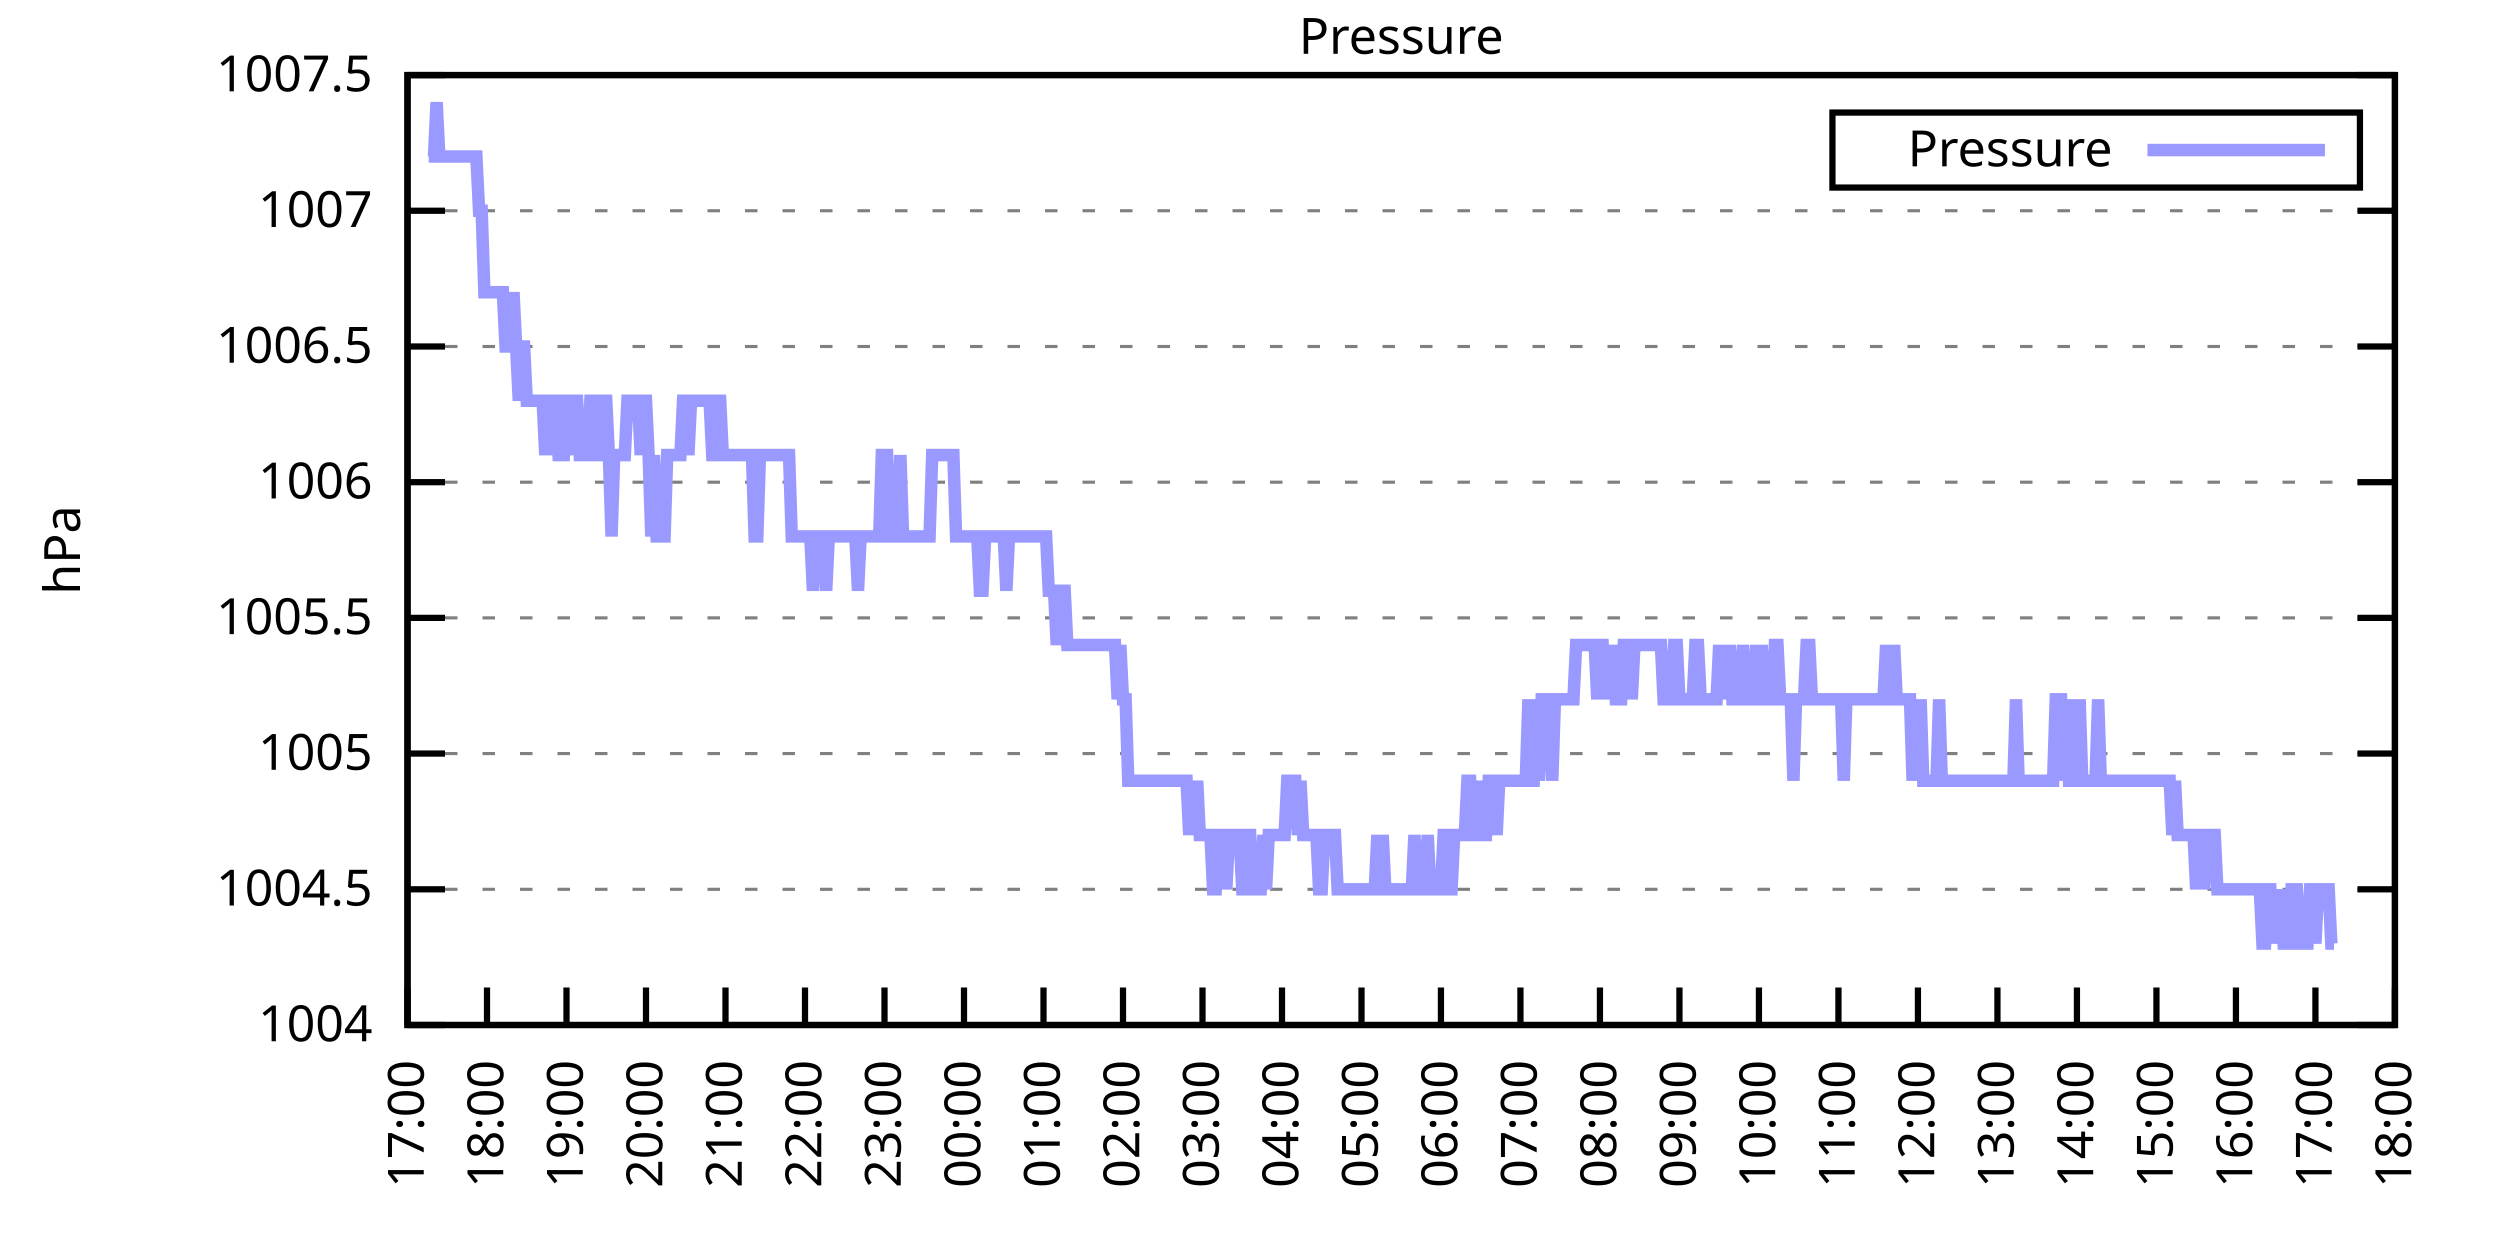
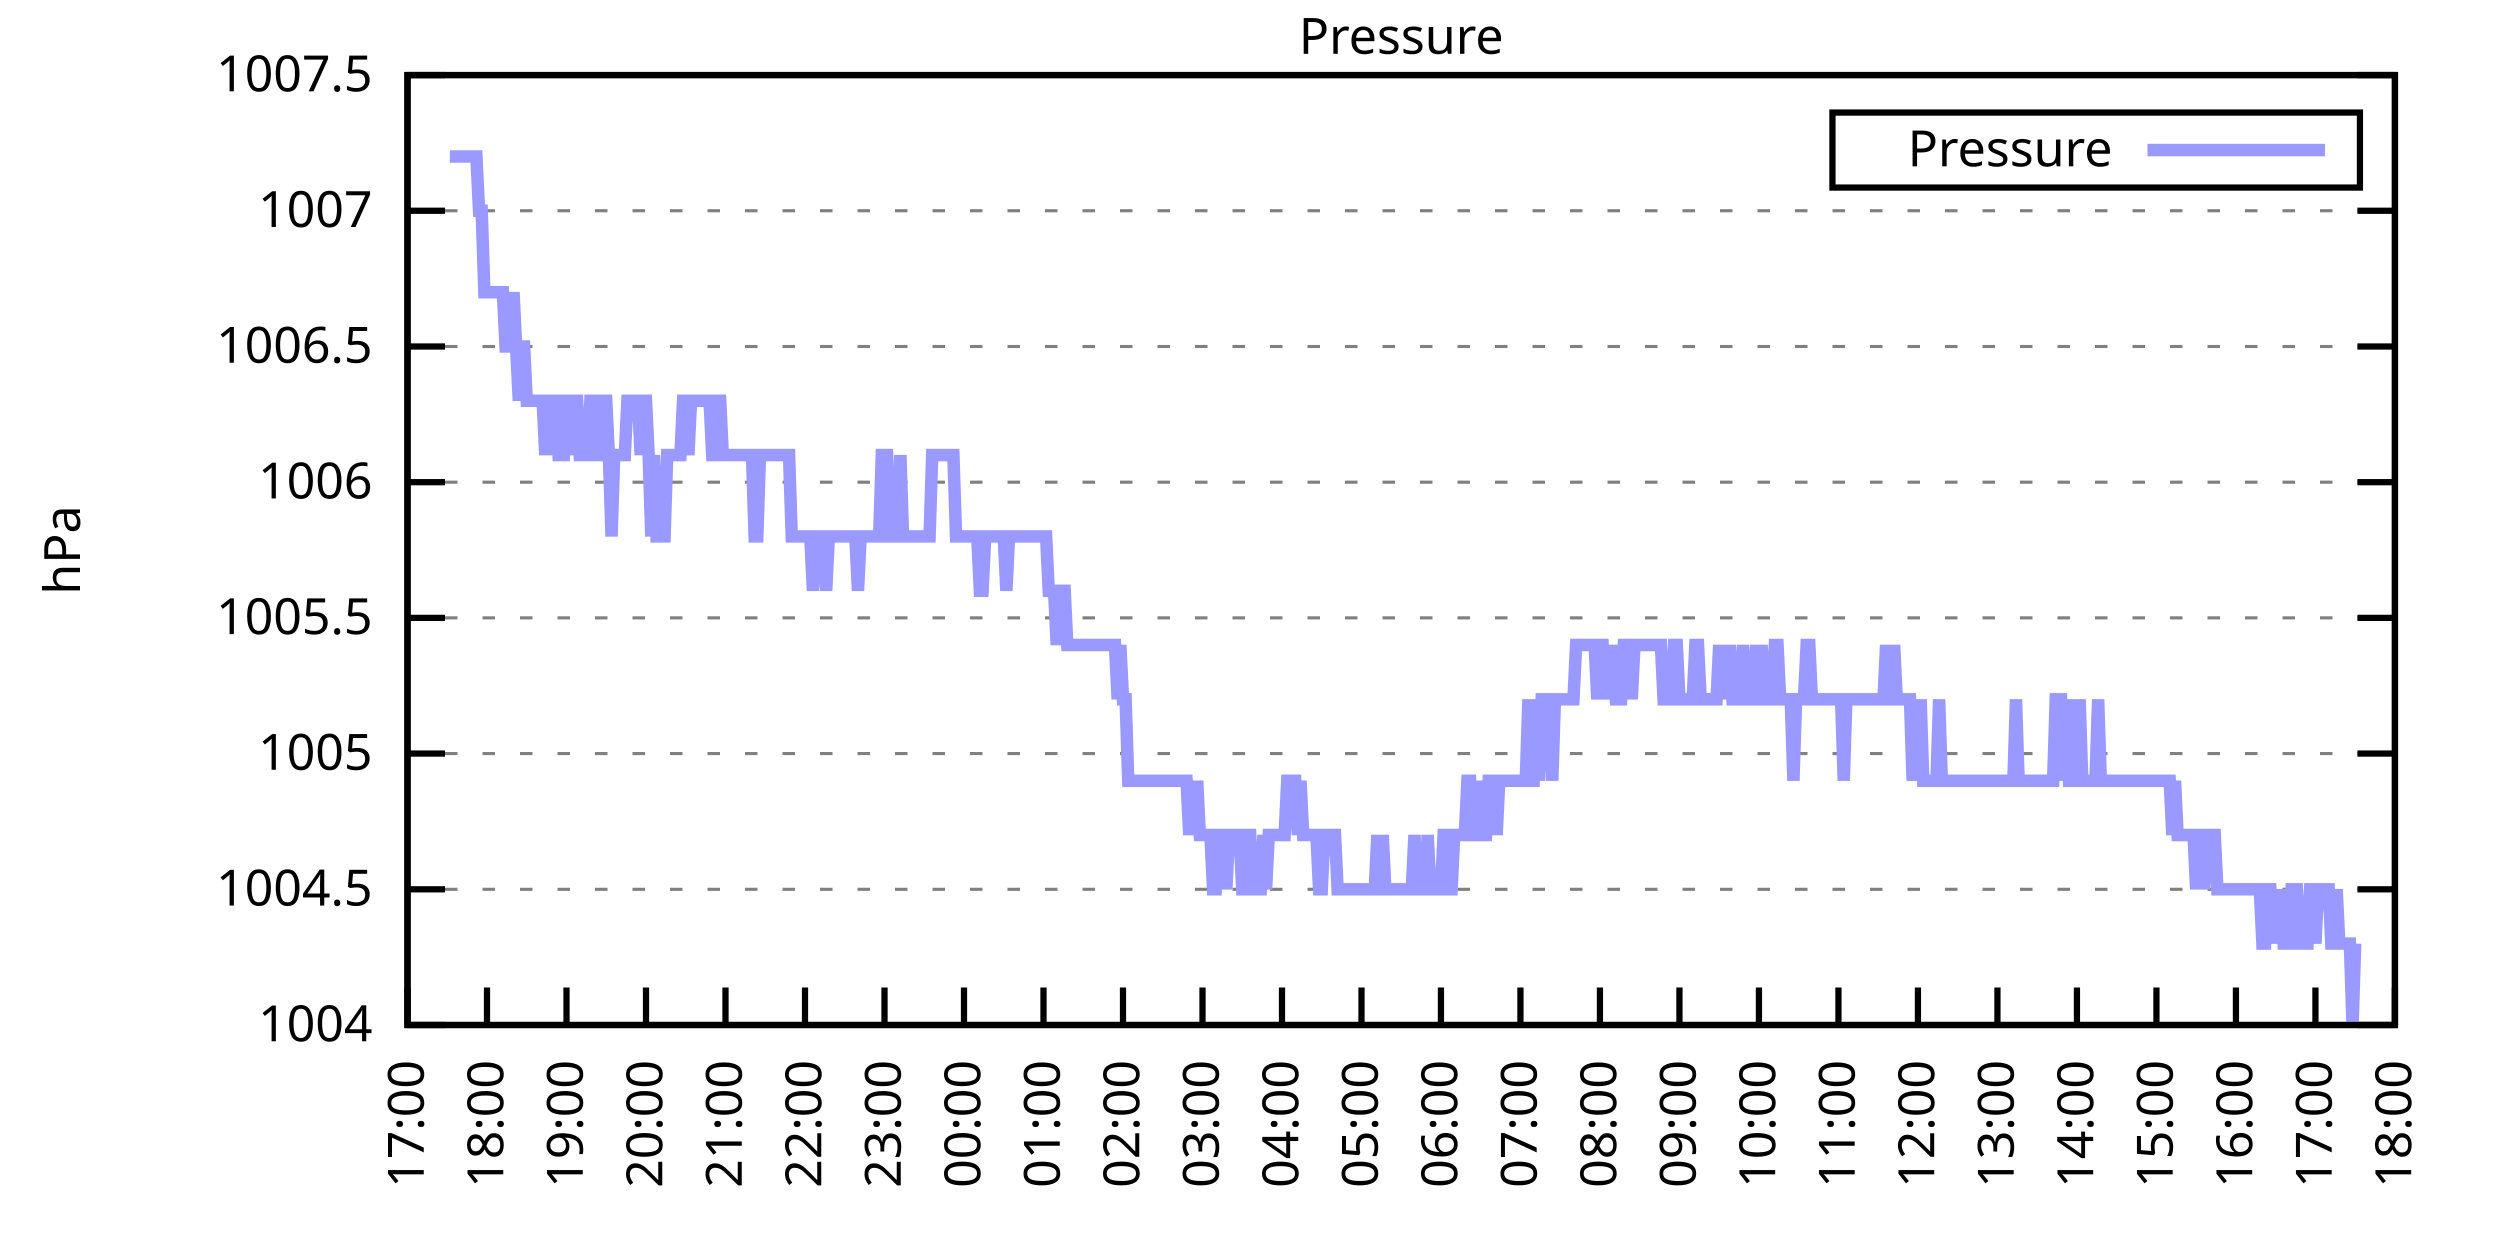
<svg xmlns="http://www.w3.org/2000/svg" xmlns:xlink="http://www.w3.org/1999/xlink" width="400" height="200" viewBox="0 0 400 200">
  <g id="gnuplot_canvas">
    <rect x="0" y="0" width="400" height="200" fill="none" />
    <defs>
      <circle id="gpDot" r="0.5" stroke-width="0.5" stroke="currentColor" />
      <path id="gpPt0" stroke-width="0.333" stroke="currentColor" d="M-1,0 h2 M0,-1 v2" />
      <path id="gpPt1" stroke-width="0.333" stroke="currentColor" d="M-1,-1 L1,1 M1,-1 L-1,1" />
      <path id="gpPt2" stroke-width="0.333" stroke="currentColor" d="M-1,0 L1,0 M0,-1 L0,1 M-1,-1 L1,1 M-1,1 L1,-1" />
      <rect id="gpPt3" stroke-width="0.333" stroke="currentColor" x="-1" y="-1" width="2" height="2" />
      <rect id="gpPt4" stroke-width="0.333" stroke="currentColor" fill="currentColor" x="-1" y="-1" width="2" height="2" />
      <circle id="gpPt5" stroke-width="0.333" stroke="currentColor" cx="0" cy="0" r="1" />
      <use xlink:href="#gpPt5" id="gpPt6" fill="currentColor" stroke="none" />
      <path id="gpPt7" stroke-width="0.333" stroke="currentColor" d="M0,-1.33 L-1.33,0.67 L1.33,0.67 z" />
      <use xlink:href="#gpPt7" id="gpPt8" fill="currentColor" stroke="none" />
      <use xlink:href="#gpPt7" id="gpPt9" stroke="currentColor" transform="rotate(180)" />
      <use xlink:href="#gpPt9" id="gpPt10" fill="currentColor" stroke="none" />
      <use xlink:href="#gpPt3" id="gpPt11" stroke="currentColor" transform="rotate(45)" />
      <use xlink:href="#gpPt11" id="gpPt12" fill="currentColor" stroke="none" />
      <path id="gpPt13" stroke-width="0.333" stroke="currentColor" d="M0,1.330 L1.265,0.411 L0.782,-1.067 L-0.782,-1.076 L-1.265,0.411 z" />
      <use xlink:href="#gpPt13" id="gpPt14" fill="currentColor" stroke="none" />
      <filter id="textbox" filterUnits="objectBoundingBox" x="0" y="0" height="1" width="1">
        <feFlood flood-color="white" flood-opacity="1" result="bgnd" />
        <feComposite in="SourceGraphic" in2="bgnd" operator="atop" />
      </filter>
      <filter id="greybox" filterUnits="objectBoundingBox" x="0" y="0" height="1" width="1">
        <feFlood flood-color="lightgrey" flood-opacity="1" result="grey" />
        <feComposite in="SourceGraphic" in2="grey" operator="atop" />
      </filter>
    </defs>
    <g fill="none" color="white" stroke="currentColor" stroke-width="1.00" stroke-linecap="butt" stroke-linejoin="miter">
</g>
    <g fill="none" color="black" stroke="currentColor" stroke-width="1.00" stroke-linecap="butt" stroke-linejoin="miter">
      <g stroke="none" shape-rendering="crispEdges">
        <polygon fill="rgb(255, 255, 255)" points="65.20,164.00 383.18,164.00 383.18,12.02 65.20,12.02 " />
      </g>
    </g>
    <g fill="none" color="black" stroke="currentColor" stroke-width="1.00" stroke-linecap="butt" stroke-linejoin="miter">
</g>
    <g fill="none" color="black" stroke="black" stroke-width="0.50" stroke-linecap="butt" stroke-linejoin="miter">
</g>
    <g fill="none" color="gray" stroke="currentColor" stroke-width="0.50" stroke-linecap="butt" stroke-linejoin="miter">
      <path stroke="gray" stroke-dasharray="2,4" class="gridline" d="M65.20,164.00 L383.19,164.00  " />
    </g>
    <g fill="none" color="gray" stroke="gray" stroke-width="1.00" stroke-linecap="butt" stroke-linejoin="miter">
</g>
    <g fill="none" color="black" stroke="currentColor" stroke-width="1.00" stroke-linecap="butt" stroke-linejoin="miter">
      <path stroke="black" d="M65.20,164.00 L71.20,164.00 M383.19,164.00 L377.19,164.00  " />
      <g transform="translate(59.60,166.60)" stroke="none" fill="black" font-family="Sans" font-size="8.00" text-anchor="end">
        <text>
          <tspan font-family="Sans"> 1004</tspan>
        </text>
      </g>
    </g>
    <g fill="none" color="black" stroke="currentColor" stroke-width="1.00" stroke-linecap="butt" stroke-linejoin="miter">
</g>
    <g fill="none" color="black" stroke="black" stroke-width="0.50" stroke-linecap="butt" stroke-linejoin="miter">
</g>
    <g fill="none" color="gray" stroke="currentColor" stroke-width="0.50" stroke-linecap="butt" stroke-linejoin="miter">
      <path stroke="gray" stroke-dasharray="2,4" class="gridline" d="M65.20,142.29 L383.19,142.29  " />
    </g>
    <g fill="none" color="gray" stroke="gray" stroke-width="1.00" stroke-linecap="butt" stroke-linejoin="miter">
</g>
    <g fill="none" color="black" stroke="currentColor" stroke-width="1.00" stroke-linecap="butt" stroke-linejoin="miter">
      <path stroke="black" d="M65.20,142.29 L71.20,142.29 M383.19,142.29 L377.19,142.29  " />
      <g transform="translate(59.60,144.89)" stroke="none" fill="black" font-family="Sans" font-size="8.00" text-anchor="end">
        <text>
          <tspan font-family="Sans"> 1004.5</tspan>
        </text>
      </g>
    </g>
    <g fill="none" color="black" stroke="currentColor" stroke-width="1.00" stroke-linecap="butt" stroke-linejoin="miter">
</g>
    <g fill="none" color="black" stroke="black" stroke-width="0.50" stroke-linecap="butt" stroke-linejoin="miter">
</g>
    <g fill="none" color="gray" stroke="currentColor" stroke-width="0.50" stroke-linecap="butt" stroke-linejoin="miter">
      <path stroke="gray" stroke-dasharray="2,4" class="gridline" d="M65.20,120.57 L383.19,120.57  " />
    </g>
    <g fill="none" color="gray" stroke="gray" stroke-width="1.00" stroke-linecap="butt" stroke-linejoin="miter">
</g>
    <g fill="none" color="black" stroke="currentColor" stroke-width="1.00" stroke-linecap="butt" stroke-linejoin="miter">
      <path stroke="black" d="M65.20,120.57 L71.20,120.57 M383.19,120.57 L377.19,120.57  " />
      <g transform="translate(59.60,123.17)" stroke="none" fill="black" font-family="Sans" font-size="8.00" text-anchor="end">
        <text>
          <tspan font-family="Sans"> 1005</tspan>
        </text>
      </g>
    </g>
    <g fill="none" color="black" stroke="currentColor" stroke-width="1.00" stroke-linecap="butt" stroke-linejoin="miter">
</g>
    <g fill="none" color="black" stroke="black" stroke-width="0.50" stroke-linecap="butt" stroke-linejoin="miter">
</g>
    <g fill="none" color="gray" stroke="currentColor" stroke-width="0.50" stroke-linecap="butt" stroke-linejoin="miter">
      <path stroke="gray" stroke-dasharray="2,4" class="gridline" d="M65.20,98.86 L383.19,98.86  " />
    </g>
    <g fill="none" color="gray" stroke="gray" stroke-width="1.00" stroke-linecap="butt" stroke-linejoin="miter">
</g>
    <g fill="none" color="black" stroke="currentColor" stroke-width="1.00" stroke-linecap="butt" stroke-linejoin="miter">
      <path stroke="black" d="M65.20,98.86 L71.20,98.86 M383.19,98.86 L377.19,98.86  " />
      <g transform="translate(59.60,101.46)" stroke="none" fill="black" font-family="Sans" font-size="8.00" text-anchor="end">
        <text>
          <tspan font-family="Sans"> 1005.5</tspan>
        </text>
      </g>
    </g>
    <g fill="none" color="black" stroke="currentColor" stroke-width="1.00" stroke-linecap="butt" stroke-linejoin="miter">
</g>
    <g fill="none" color="black" stroke="black" stroke-width="0.50" stroke-linecap="butt" stroke-linejoin="miter">
</g>
    <g fill="none" color="gray" stroke="currentColor" stroke-width="0.50" stroke-linecap="butt" stroke-linejoin="miter">
      <path stroke="gray" stroke-dasharray="2,4" class="gridline" d="M65.20,77.15 L383.19,77.15  " />
    </g>
    <g fill="none" color="gray" stroke="gray" stroke-width="1.00" stroke-linecap="butt" stroke-linejoin="miter">
</g>
    <g fill="none" color="black" stroke="currentColor" stroke-width="1.00" stroke-linecap="butt" stroke-linejoin="miter">
      <path stroke="black" d="M65.20,77.15 L71.20,77.15 M383.19,77.15 L377.19,77.15  " />
      <g transform="translate(59.60,79.75)" stroke="none" fill="black" font-family="Sans" font-size="8.00" text-anchor="end">
        <text>
          <tspan font-family="Sans"> 1006</tspan>
        </text>
      </g>
    </g>
    <g fill="none" color="black" stroke="currentColor" stroke-width="1.00" stroke-linecap="butt" stroke-linejoin="miter">
</g>
    <g fill="none" color="black" stroke="black" stroke-width="0.50" stroke-linecap="butt" stroke-linejoin="miter">
</g>
    <g fill="none" color="gray" stroke="currentColor" stroke-width="0.50" stroke-linecap="butt" stroke-linejoin="miter">
      <path stroke="gray" stroke-dasharray="2,4" class="gridline" d="M65.20,55.44 L383.19,55.44  " />
    </g>
    <g fill="none" color="gray" stroke="gray" stroke-width="1.00" stroke-linecap="butt" stroke-linejoin="miter">
</g>
    <g fill="none" color="black" stroke="currentColor" stroke-width="1.00" stroke-linecap="butt" stroke-linejoin="miter">
      <path stroke="black" d="M65.20,55.44 L71.20,55.44 M383.19,55.44 L377.19,55.44  " />
      <g transform="translate(59.60,58.04)" stroke="none" fill="black" font-family="Sans" font-size="8.00" text-anchor="end">
        <text>
          <tspan font-family="Sans"> 1006.5</tspan>
        </text>
      </g>
    </g>
    <g fill="none" color="black" stroke="currentColor" stroke-width="1.00" stroke-linecap="butt" stroke-linejoin="miter">
</g>
    <g fill="none" color="black" stroke="black" stroke-width="0.50" stroke-linecap="butt" stroke-linejoin="miter">
</g>
    <g fill="none" color="gray" stroke="currentColor" stroke-width="0.50" stroke-linecap="butt" stroke-linejoin="miter">
      <path stroke="gray" stroke-dasharray="2,4" class="gridline" d="M65.20,33.72 L383.19,33.72  " />
    </g>
    <g fill="none" color="gray" stroke="gray" stroke-width="1.00" stroke-linecap="butt" stroke-linejoin="miter">
</g>
    <g fill="none" color="black" stroke="currentColor" stroke-width="1.00" stroke-linecap="butt" stroke-linejoin="miter">
      <path stroke="black" d="M65.20,33.72 L71.20,33.72 M383.19,33.72 L377.19,33.72  " />
      <g transform="translate(59.60,36.32)" stroke="none" fill="black" font-family="Sans" font-size="8.00" text-anchor="end">
        <text>
          <tspan font-family="Sans"> 1007</tspan>
        </text>
      </g>
    </g>
    <g fill="none" color="black" stroke="currentColor" stroke-width="1.00" stroke-linecap="butt" stroke-linejoin="miter">
</g>
    <g fill="none" color="black" stroke="black" stroke-width="0.50" stroke-linecap="butt" stroke-linejoin="miter">
</g>
    <g fill="none" color="gray" stroke="currentColor" stroke-width="0.50" stroke-linecap="butt" stroke-linejoin="miter">
      <path stroke="gray" stroke-dasharray="2,4" class="gridline" d="M65.20,12.01 L383.19,12.01  " />
    </g>
    <g fill="none" color="gray" stroke="gray" stroke-width="1.00" stroke-linecap="butt" stroke-linejoin="miter">
</g>
    <g fill="none" color="black" stroke="currentColor" stroke-width="1.00" stroke-linecap="butt" stroke-linejoin="miter">
      <path stroke="black" d="M65.20,12.01 L71.20,12.01 M383.19,12.01 L377.19,12.01  " />
      <g transform="translate(59.60,14.61)" stroke="none" fill="black" font-family="Sans" font-size="8.00" text-anchor="end">
        <text>
          <tspan font-family="Sans"> 1007.5</tspan>
        </text>
      </g>
    </g>
    <g fill="none" color="black" stroke="currentColor" stroke-width="1.00" stroke-linecap="butt" stroke-linejoin="miter">
      <path stroke="black" d="M65.20,164.00 L65.20,158.00  " />
      <g transform="translate(67.80,169.60) rotate(270.00)" stroke="none" fill="black" font-family="Sans" font-size="8.00" text-anchor="end">
        <text>
          <tspan font-family="Sans">17:00</tspan>
        </text>
      </g>
    </g>
    <g fill="none" color="black" stroke="currentColor" stroke-width="1.00" stroke-linecap="butt" stroke-linejoin="miter">
      <path stroke="black" d="M77.92,164.00 L77.92,158.00  " />
      <g transform="translate(80.52,169.60) rotate(270.00)" stroke="none" fill="black" font-family="Sans" font-size="8.00" text-anchor="end">
        <text>
          <tspan font-family="Sans">18:00</tspan>
        </text>
      </g>
    </g>
    <g fill="none" color="black" stroke="currentColor" stroke-width="1.00" stroke-linecap="butt" stroke-linejoin="miter">
      <path stroke="black" d="M90.64,164.00 L90.64,158.00  " />
      <g transform="translate(93.24,169.60) rotate(270.00)" stroke="none" fill="black" font-family="Sans" font-size="8.00" text-anchor="end">
        <text>
          <tspan font-family="Sans">19:00</tspan>
        </text>
      </g>
    </g>
    <g fill="none" color="black" stroke="currentColor" stroke-width="1.00" stroke-linecap="butt" stroke-linejoin="miter">
      <path stroke="black" d="M103.36,164.00 L103.36,158.00  " />
      <g transform="translate(105.96,169.60) rotate(270.00)" stroke="none" fill="black" font-family="Sans" font-size="8.00" text-anchor="end">
        <text>
          <tspan font-family="Sans">20:00</tspan>
        </text>
      </g>
    </g>
    <g fill="none" color="black" stroke="currentColor" stroke-width="1.00" stroke-linecap="butt" stroke-linejoin="miter">
      <path stroke="black" d="M116.08,164.00 L116.08,158.00  " />
      <g transform="translate(118.68,169.60) rotate(270.00)" stroke="none" fill="black" font-family="Sans" font-size="8.00" text-anchor="end">
        <text>
          <tspan font-family="Sans">21:00</tspan>
        </text>
      </g>
    </g>
    <g fill="none" color="black" stroke="currentColor" stroke-width="1.00" stroke-linecap="butt" stroke-linejoin="miter">
      <path stroke="black" d="M128.80,164.00 L128.80,158.00  " />
      <g transform="translate(131.40,169.60) rotate(270.00)" stroke="none" fill="black" font-family="Sans" font-size="8.00" text-anchor="end">
        <text>
          <tspan font-family="Sans">22:00</tspan>
        </text>
      </g>
    </g>
    <g fill="none" color="black" stroke="currentColor" stroke-width="1.00" stroke-linecap="butt" stroke-linejoin="miter">
      <path stroke="black" d="M141.52,164.00 L141.52,158.00  " />
      <g transform="translate(144.12,169.60) rotate(270.00)" stroke="none" fill="black" font-family="Sans" font-size="8.00" text-anchor="end">
        <text>
          <tspan font-family="Sans">23:00</tspan>
        </text>
      </g>
    </g>
    <g fill="none" color="black" stroke="currentColor" stroke-width="1.00" stroke-linecap="butt" stroke-linejoin="miter">
      <path stroke="black" d="M154.24,164.00 L154.24,158.00  " />
      <g transform="translate(156.84,169.60) rotate(270.00)" stroke="none" fill="black" font-family="Sans" font-size="8.00" text-anchor="end">
        <text>
          <tspan font-family="Sans">00:00</tspan>
        </text>
      </g>
    </g>
    <g fill="none" color="black" stroke="currentColor" stroke-width="1.00" stroke-linecap="butt" stroke-linejoin="miter">
      <path stroke="black" d="M166.96,164.00 L166.96,158.00  " />
      <g transform="translate(169.56,169.60) rotate(270.00)" stroke="none" fill="black" font-family="Sans" font-size="8.00" text-anchor="end">
        <text>
          <tspan font-family="Sans">01:00</tspan>
        </text>
      </g>
    </g>
    <g fill="none" color="black" stroke="currentColor" stroke-width="1.00" stroke-linecap="butt" stroke-linejoin="miter">
      <path stroke="black" d="M179.68,164.00 L179.68,158.00  " />
      <g transform="translate(182.28,169.60) rotate(270.00)" stroke="none" fill="black" font-family="Sans" font-size="8.00" text-anchor="end">
        <text>
          <tspan font-family="Sans">02:00</tspan>
        </text>
      </g>
    </g>
    <g fill="none" color="black" stroke="currentColor" stroke-width="1.00" stroke-linecap="butt" stroke-linejoin="miter">
      <path stroke="black" d="M192.40,164.00 L192.40,158.00  " />
      <g transform="translate(195.00,169.60) rotate(270.00)" stroke="none" fill="black" font-family="Sans" font-size="8.00" text-anchor="end">
        <text>
          <tspan font-family="Sans">03:00</tspan>
        </text>
      </g>
    </g>
    <g fill="none" color="black" stroke="currentColor" stroke-width="1.00" stroke-linecap="butt" stroke-linejoin="miter">
      <path stroke="black" d="M205.12,164.00 L205.12,158.00  " />
      <g transform="translate(207.72,169.60) rotate(270.00)" stroke="none" fill="black" font-family="Sans" font-size="8.00" text-anchor="end">
        <text>
          <tspan font-family="Sans">04:00</tspan>
        </text>
      </g>
    </g>
    <g fill="none" color="black" stroke="currentColor" stroke-width="1.00" stroke-linecap="butt" stroke-linejoin="miter">
      <path stroke="black" d="M217.84,164.00 L217.84,158.00  " />
      <g transform="translate(220.44,169.60) rotate(270.00)" stroke="none" fill="black" font-family="Sans" font-size="8.00" text-anchor="end">
        <text>
          <tspan font-family="Sans">05:00</tspan>
        </text>
      </g>
    </g>
    <g fill="none" color="black" stroke="currentColor" stroke-width="1.00" stroke-linecap="butt" stroke-linejoin="miter">
      <path stroke="black" d="M230.55,164.00 L230.55,158.00  " />
      <g transform="translate(233.15,169.60) rotate(270.00)" stroke="none" fill="black" font-family="Sans" font-size="8.00" text-anchor="end">
        <text>
          <tspan font-family="Sans">06:00</tspan>
        </text>
      </g>
    </g>
    <g fill="none" color="black" stroke="currentColor" stroke-width="1.00" stroke-linecap="butt" stroke-linejoin="miter">
      <path stroke="black" d="M243.27,164.00 L243.27,158.00  " />
      <g transform="translate(245.87,169.60) rotate(270.00)" stroke="none" fill="black" font-family="Sans" font-size="8.00" text-anchor="end">
        <text>
          <tspan font-family="Sans">07:00</tspan>
        </text>
      </g>
    </g>
    <g fill="none" color="black" stroke="currentColor" stroke-width="1.00" stroke-linecap="butt" stroke-linejoin="miter">
      <path stroke="black" d="M255.99,164.00 L255.99,158.00  " />
      <g transform="translate(258.59,169.60) rotate(270.00)" stroke="none" fill="black" font-family="Sans" font-size="8.00" text-anchor="end">
        <text>
          <tspan font-family="Sans">08:00</tspan>
        </text>
      </g>
    </g>
    <g fill="none" color="black" stroke="currentColor" stroke-width="1.00" stroke-linecap="butt" stroke-linejoin="miter">
      <path stroke="black" d="M268.71,164.00 L268.71,158.00  " />
      <g transform="translate(271.31,169.60) rotate(270.00)" stroke="none" fill="black" font-family="Sans" font-size="8.00" text-anchor="end">
        <text>
          <tspan font-family="Sans">09:00</tspan>
        </text>
      </g>
    </g>
    <g fill="none" color="black" stroke="currentColor" stroke-width="1.00" stroke-linecap="butt" stroke-linejoin="miter">
      <path stroke="black" d="M281.43,164.00 L281.43,158.00  " />
      <g transform="translate(284.03,169.60) rotate(270.00)" stroke="none" fill="black" font-family="Sans" font-size="8.00" text-anchor="end">
        <text>
          <tspan font-family="Sans">10:00</tspan>
        </text>
      </g>
    </g>
    <g fill="none" color="black" stroke="currentColor" stroke-width="1.00" stroke-linecap="butt" stroke-linejoin="miter">
      <path stroke="black" d="M294.15,164.00 L294.15,158.00  " />
      <g transform="translate(296.75,169.60) rotate(270.00)" stroke="none" fill="black" font-family="Sans" font-size="8.00" text-anchor="end">
        <text>
          <tspan font-family="Sans">11:00</tspan>
        </text>
      </g>
    </g>
    <g fill="none" color="black" stroke="currentColor" stroke-width="1.00" stroke-linecap="butt" stroke-linejoin="miter">
      <path stroke="black" d="M306.87,164.00 L306.87,158.00  " />
      <g transform="translate(309.47,169.60) rotate(270.00)" stroke="none" fill="black" font-family="Sans" font-size="8.00" text-anchor="end">
        <text>
          <tspan font-family="Sans">12:00</tspan>
        </text>
      </g>
    </g>
    <g fill="none" color="black" stroke="currentColor" stroke-width="1.00" stroke-linecap="butt" stroke-linejoin="miter">
      <path stroke="black" d="M319.59,164.00 L319.59,158.00  " />
      <g transform="translate(322.19,169.60) rotate(270.00)" stroke="none" fill="black" font-family="Sans" font-size="8.00" text-anchor="end">
        <text>
          <tspan font-family="Sans">13:00</tspan>
        </text>
      </g>
    </g>
    <g fill="none" color="black" stroke="currentColor" stroke-width="1.00" stroke-linecap="butt" stroke-linejoin="miter">
      <path stroke="black" d="M332.31,164.00 L332.31,158.00  " />
      <g transform="translate(334.91,169.60) rotate(270.00)" stroke="none" fill="black" font-family="Sans" font-size="8.00" text-anchor="end">
        <text>
          <tspan font-family="Sans">14:00</tspan>
        </text>
      </g>
    </g>
    <g fill="none" color="black" stroke="currentColor" stroke-width="1.00" stroke-linecap="butt" stroke-linejoin="miter">
      <path stroke="black" d="M345.03,164.00 L345.03,158.00  " />
      <g transform="translate(347.63,169.60) rotate(270.00)" stroke="none" fill="black" font-family="Sans" font-size="8.00" text-anchor="end">
        <text>
          <tspan font-family="Sans">15:00</tspan>
        </text>
      </g>
    </g>
    <g fill="none" color="black" stroke="currentColor" stroke-width="1.00" stroke-linecap="butt" stroke-linejoin="miter">
      <path stroke="black" d="M357.75,164.00 L357.75,158.00  " />
      <g transform="translate(360.35,169.60) rotate(270.00)" stroke="none" fill="black" font-family="Sans" font-size="8.00" text-anchor="end">
        <text>
          <tspan font-family="Sans">16:00</tspan>
        </text>
      </g>
    </g>
    <g fill="none" color="black" stroke="currentColor" stroke-width="1.00" stroke-linecap="butt" stroke-linejoin="miter">
      <path stroke="black" d="M370.47,164.00 L370.47,158.00  " />
      <g transform="translate(373.07,169.60) rotate(270.00)" stroke="none" fill="black" font-family="Sans" font-size="8.00" text-anchor="end">
        <text>
          <tspan font-family="Sans">17:00</tspan>
        </text>
      </g>
    </g>
    <g fill="none" color="black" stroke="currentColor" stroke-width="1.00" stroke-linecap="butt" stroke-linejoin="miter">
      <path stroke="black" d="M383.19,164.00 L383.19,158.00  " />
      <g transform="translate(385.79,169.60) rotate(270.00)" stroke="none" fill="black" font-family="Sans" font-size="8.00" text-anchor="end">
        <text>
          <tspan font-family="Sans">18:00</tspan>
        </text>
      </g>
    </g>
    <g fill="none" color="black" stroke="currentColor" stroke-width="1.00" stroke-linecap="butt" stroke-linejoin="miter">
</g>
    <g fill="none" color="black" stroke="currentColor" stroke-width="1.00" stroke-linecap="butt" stroke-linejoin="miter">
      <path stroke="black" d="M65.20,12.01 L65.20,164.00 L383.19,164.00 L383.19,12.01 L65.20,12.01 Z  " />
    </g>
    <g fill="none" color="black" stroke="currentColor" stroke-width="1.00" stroke-linecap="butt" stroke-linejoin="miter">
</g>
    <g fill="none" color="black" stroke="currentColor" stroke-width="1.00" stroke-linecap="butt" stroke-linejoin="miter">
      <path stroke="black" d="M293.19,30.01 L293.19,18.01 L377.59,18.01 L377.59,30.01 L293.19,30.01 Z  " />
    </g>
    <g id="Pressure_plot_1">
      <g fill="none" color="white" stroke="black" stroke-width="2.00" stroke-linecap="butt" stroke-linejoin="miter">
</g>
      <g fill="none" color="black" stroke="currentColor" stroke-width="2.00" stroke-linecap="butt" stroke-linejoin="miter">
        <g transform="translate(337.99,26.61)" stroke="none" fill="black" font-family="Sans" font-size="8.00" text-anchor="end">
          <text>
            <tspan font-family="Sans">Pressure</tspan>
          </text>
        </g>
      </g>
      <g fill="none" color="black" stroke="currentColor" stroke-width="2.00" stroke-linecap="butt" stroke-linejoin="miter">
-         <path stroke="rgb(153, 153, 255)" d="M343.59,24.01 L371.99,24.01 M68.59,25.04 L69.02,25.04 L69.44,25.04 L69.86,16.35 L70.29,25.04 L70.71,25.04   L71.14,25.04 L71.56,25.04 L71.98,25.04 L72.41,25.04 L72.83,25.04 L73.26,25.04 L73.68,25.04 L74.10,25.04   L74.53,25.04 L74.95,25.04 L75.38,25.04 L75.80,25.04 L76.22,25.04 L76.65,33.72 L77.07,33.72 L77.50,46.75   L77.92,46.75 L78.34,46.75 L78.77,46.75 L79.19,46.75 L79.62,46.75 L80.04,46.75 L80.46,46.75 L80.89,55.44   L81.31,55.44 L81.74,55.44 L82.16,46.75 L82.58,55.44 L83.01,64.12 L83.43,55.44 L83.86,55.44 L84.28,64.12   L84.70,64.12 L85.13,64.12 L85.55,64.12 L85.98,64.12 L86.40,64.12 L86.82,64.12 L87.25,72.81 L87.67,64.12   L88.10,72.81 L88.52,64.12 L88.94,64.12 L89.37,72.81 L89.79,72.81 L90.22,72.81 L90.64,64.12 L91.06,64.12   L91.49,72.81 L91.91,64.12 L92.34,64.12 L92.76,72.81 L93.18,72.81 L93.61,72.81 L94.03,72.81 L94.46,64.12   L94.88,64.12 L95.30,72.81 L95.73,72.81 L96.15,72.81 L96.58,64.12 L97.00,64.12 L97.42,72.81 L97.85,85.83   L98.27,72.81 L98.69,72.81 L99.12,72.81 L99.54,72.81 L99.97,72.81 L100.39,64.12 L100.81,64.12 L101.24,64.12   L101.66,64.12 L102.09,64.12 L102.51,72.81 L102.93,64.12 L103.36,64.12 L103.78,72.81 L104.21,85.83 L104.63,72.81   L105.05,85.83 L105.48,85.83 L105.90,85.83 L106.33,85.83 L106.75,72.81 L107.17,72.81 L107.60,72.81 L108.02,72.81   L108.45,72.81 L108.87,72.81 L109.29,64.12 L109.72,64.12 L110.14,72.81 L110.57,64.12 L110.99,64.12 L111.41,64.12   L111.84,64.12 L112.26,64.12 L112.69,64.12 L113.11,64.12 L113.53,64.12 L113.96,72.81 L114.38,72.81 L114.81,64.12   L115.23,64.12 L115.65,72.81 L116.08,72.81 L116.50,72.81 L116.93,72.81 L117.35,72.81 L117.77,72.81 L118.20,72.81   L118.62,72.81 L119.05,72.81 L119.47,72.81 L119.89,72.81 L120.32,72.81 L120.74,85.83 L121.17,85.83 L121.59,72.81   L122.01,72.81 L122.44,72.81 L122.86,72.81 L123.29,72.81 L123.71,72.81 L124.13,72.81 L124.56,72.81 L124.98,72.81   L125.41,72.81 L125.83,72.81 L126.25,72.81 L126.68,85.83 L127.10,85.83 L127.53,85.83 L127.95,85.83 L128.37,85.83   L128.80,85.83 L129.22,85.83 L129.65,85.83 L130.07,94.52 L130.49,85.83 L130.92,85.83 L131.34,85.83 L131.77,85.83   L132.19,94.52 L132.61,85.83 L133.04,85.83 L133.46,85.83 L133.89,85.83 L134.31,85.83 L134.73,85.83 L135.16,85.83   L135.58,85.83 L136.01,85.83 L136.43,85.83 L136.85,85.83 L137.28,94.52 L137.70,85.83 L138.13,85.83 L138.55,85.83   L138.97,85.83 L139.40,85.83 L139.82,85.83 L140.25,85.83 L140.67,85.83 L141.09,72.81 L141.52,72.81 L141.94,72.81   L142.37,85.83 L142.79,85.83 L143.21,85.83 L143.64,85.83 L144.06,72.81 L144.49,85.83 L144.91,85.83 L145.33,85.83   L145.76,85.83 L146.18,85.83 L146.61,85.83 L147.03,85.83 L147.45,85.83 L147.88,85.83 L148.30,85.83 L148.73,85.83   L149.15,72.81 L149.57,72.81 L150.00,72.81 L150.42,72.81 L150.85,72.81 L151.27,72.81 L151.69,72.81 L152.12,72.81   L152.54,72.81 L152.97,85.83 L153.39,85.83 L153.81,85.83 L154.24,85.83 L154.66,85.83 L155.09,85.83 L155.51,85.83   L155.93,85.83 L156.36,85.83 L156.78,94.52 L157.21,94.52 L157.63,85.83 L158.05,85.83 L158.48,85.83 L158.90,85.83   L159.33,85.83 L159.75,85.83 L160.17,85.83 L160.60,85.83 L161.02,94.52 L161.44,85.83 L161.87,85.83 L162.29,85.83   L162.72,85.83 L163.14,85.83 L163.56,85.83 L163.99,85.83 L164.41,85.83 L164.84,85.83 L165.26,85.83 L165.68,85.83   L166.11,85.83 L166.53,85.83 L166.96,85.83 L167.38,85.83 L167.80,94.52 L168.23,94.52 L168.65,94.52 L169.08,103.20   L169.50,94.52 L169.92,94.52 L170.35,94.52 L170.77,103.20 L171.20,103.20 L171.62,103.20 L172.04,103.20 L172.47,103.20   L172.89,103.20 L173.32,103.20 L173.74,103.20 L174.16,103.20 L174.59,103.20 L175.01,103.20 L175.44,103.20 L175.86,103.20   L176.28,103.20 L176.71,103.20 L177.13,103.20 L177.56,103.20 L177.98,103.20 L178.40,103.20 L178.83,111.89 L179.25,103.20   L179.68,111.89 L180.10,111.89 L180.52,124.92 L180.95,124.92 L181.37,124.92 L181.80,124.92 L182.22,124.92 L182.64,124.92   L183.07,124.92 L183.49,124.92 L183.92,124.92 L184.34,124.92 L184.76,124.92 L185.19,124.92 L185.61,124.92 L186.04,124.92   L186.46,124.92 L186.88,124.92 L187.31,124.92 L187.73,124.92 L188.16,124.92 L188.58,124.92 L189.00,124.92 L189.43,124.92   L189.85,124.92 L190.28,133.60 L190.70,124.92 L191.12,133.60 L191.55,124.92 L191.97,133.60 L192.40,133.60 L192.82,133.60   L193.24,133.60 L193.67,133.60 L194.09,142.29 L194.52,142.29 L194.94,133.60 L195.36,133.60 L195.79,133.60 L196.21,142.29   L196.64,133.60 L197.06,133.60 L197.48,133.60 L197.91,133.60 L198.33,133.60 L198.76,142.29 L199.18,142.29 L199.60,133.60   L200.03,133.60 L200.45,142.29 L200.88,142.29 L201.30,142.29 L201.72,142.29 L202.15,133.60 L202.57,142.29 L203.00,133.60   L203.42,133.60 L203.84,133.60 L204.27,133.60 L204.69,133.60 L205.12,133.60 L205.54,133.60 L205.96,124.92 L206.39,124.92   L206.81,124.92 L207.24,124.92 L207.66,133.60 L208.08,124.92 L208.51,133.60 L208.93,133.60 L209.36,133.60 L209.78,133.60   L210.20,133.60 L210.63,133.60 L211.05,142.29 L211.48,142.29 L211.90,133.60 L212.32,133.60 L212.75,133.60 L213.17,133.60   L213.60,133.60 L214.02,142.29 L214.44,142.29 L214.87,142.29 L215.29,142.29 L215.72,142.29 L216.14,142.29 L216.56,142.29   L216.99,142.29 L217.41,142.29 L217.84,142.29 L218.26,142.29 L218.68,142.29 L219.11,142.29 L219.53,142.29 L219.96,142.29   L220.38,133.60 L220.80,142.29 L221.23,133.60 L221.65,142.29 L222.08,142.29 L222.50,142.29 L222.92,142.29 L223.35,142.29   L223.77,142.29 L224.20,142.29 L224.62,142.29 L225.04,142.29 L225.47,142.29 L225.89,142.29 L226.31,133.60 L226.74,142.29   L227.16,142.29 L227.59,142.29 L228.01,142.29 L228.43,133.60 L228.86,142.29 L229.28,142.29 L229.71,142.29 L230.13,142.29   L230.55,142.29 L230.98,133.60 L231.40,133.60 L231.83,142.29 L232.25,142.29 L232.67,133.60 L233.10,133.60 L233.52,133.60   L233.95,133.60 L234.37,133.60 L234.79,124.92 L235.22,124.92 L235.64,133.60 L236.07,133.60 L236.49,133.60 L236.91,124.92   L237.34,133.60 L237.76,133.60 L238.19,124.92 L238.61,124.92 L239.03,124.92 L239.46,133.60 L239.88,124.92 L240.31,124.92   L240.73,124.92 L241.15,124.92 L241.58,124.92 L242.00,124.92 L242.43,124.92 L242.85,124.92 L243.27,124.92 L243.70,124.92   L244.12,124.92 L244.55,111.89 L244.97,124.92 L245.39,124.92 L245.82,111.89 L246.24,124.92 L246.67,111.89 L247.09,111.89   L247.51,111.89 L247.94,111.89 L248.36,124.92 L248.79,111.89 L249.21,111.89 L249.63,111.89 L250.06,111.89 L250.48,111.89   L250.91,111.89 L251.33,111.89 L251.75,111.89 L252.18,103.20 L252.60,103.20 L253.03,103.20 L253.45,103.20 L253.87,103.20   L254.30,103.20 L254.72,103.20 L255.15,103.20 L255.57,111.89 L255.99,103.20 L256.42,103.20 L256.84,111.89 L257.27,103.20   L257.69,111.89 L258.11,103.20 L258.54,111.89 L258.96,111.89 L259.39,111.89 L259.81,103.20 L260.23,103.20 L260.66,103.20   L261.08,111.89 L261.51,103.20 L261.93,103.20 L262.35,103.20 L262.78,103.20 L263.20,103.20 L263.63,103.20 L264.05,103.20   L264.47,103.20 L264.90,103.20 L265.32,103.20 L265.75,103.20 L266.17,111.89 L266.59,111.89 L267.02,111.89 L267.44,111.89   L267.87,103.20 L268.29,103.20 L268.71,111.89 L269.14,111.89 L269.56,111.89 L269.99,111.89 L270.41,111.89 L270.83,111.89   L271.26,103.20 L271.68,103.20 L272.11,111.89 L272.53,111.89 L272.95,111.89 L273.38,111.89 L273.80,111.89 L274.23,111.89   L274.65,111.89 L275.07,103.20 L275.50,111.89 L275.92,103.20 L276.35,111.89 L276.77,103.20 L277.19,111.89 L277.62,111.89   L278.04,111.89 L278.47,111.89 L278.89,103.20 L279.31,111.89 L279.74,111.89 L280.16,111.89 L280.59,111.89 L281.01,103.20   L281.43,111.89 L281.86,103.20 L282.28,111.89 L282.71,111.89 L283.13,111.89 L283.55,111.89 L283.98,103.20 L284.40,103.20   L284.83,111.89 L285.25,111.89 L285.67,111.89 L286.10,111.89 L286.52,111.89 L286.95,124.92 L287.37,111.89 L287.79,111.89   L288.22,111.89 L288.64,111.89 L289.06,103.20 L289.49,103.20 L289.91,111.89 L290.34,111.89 L290.76,111.89 L291.18,111.89   L291.61,111.89 L292.03,111.89 L292.46,111.89 L292.88,111.89 L293.30,111.89 L293.73,111.89 L294.15,111.89 L294.58,111.89   L295.00,124.92 L295.42,111.89 L295.85,111.89 L296.27,111.89 L296.70,111.89 L297.12,111.89 L297.54,111.89 L297.97,111.89   L298.39,111.89 L298.82,111.89 L299.24,111.89 L299.66,111.89 L300.09,111.89 L300.51,111.89 L300.94,111.89 L301.36,111.89   L301.78,103.20 L302.21,111.89 L302.63,111.89 L303.06,103.20 L303.48,111.89 L303.90,111.89 L304.33,111.89 L304.75,111.89   L305.18,111.89 L305.60,111.89 L306.02,124.92 L306.45,111.89 L306.87,124.92 L307.30,111.89 L307.72,124.92 L308.14,124.92   L308.57,124.92 L308.99,124.92 L309.42,124.92 L309.84,124.92 L310.26,111.89 L310.69,124.92 L311.11,124.92 L311.54,124.92   L311.96,124.92 L312.38,124.92 L312.81,124.92 L313.23,124.92 L313.66,124.92 L314.08,124.92 L314.50,124.92 L314.93,124.92   L315.35,124.92 L315.78,124.92 L316.20,124.92 L316.62,124.92 L317.05,124.92 L317.47,124.92 L317.90,124.92 L318.32,124.92   L318.74,124.92 L319.17,124.92 L319.59,124.92 L320.02,124.92 L320.44,124.92 L320.86,124.92 L321.29,124.92 L321.71,124.92   L322.14,124.92 L322.56,111.89 L322.98,124.92 L323.41,124.92 L323.83,124.92 L324.26,124.92 L324.68,124.92 L325.10,124.92   L325.53,124.92 L325.95,124.92 L326.38,124.92 L326.80,124.92 L327.22,124.92 L327.65,124.92 L328.07,124.92 L328.50,124.92   L328.92,111.89 L329.34,111.89 L329.77,111.89 L330.19,124.92 L330.62,111.89 L331.04,124.92 L331.46,124.92 L331.89,111.89   L332.31,124.92 L332.74,111.89 L333.16,124.92 L333.58,124.92 L334.01,124.92 L334.43,124.92 L334.86,124.92 L335.28,124.92   L335.70,111.89 L336.13,124.92 L336.55,124.92 L336.98,124.92 L337.40,124.92 L337.82,124.92 L338.25,124.92 L338.67,124.92   L339.10,124.92 L339.52,124.92 L339.94,124.92 L340.37,124.92 L340.79,124.92 L341.22,124.92 L341.64,124.92 L342.06,124.92   L342.49,124.92 L342.91,124.92 L343.34,124.92 L343.76,124.92 L344.18,124.92 L344.61,124.92 L345.03,124.92 L345.46,124.92   L345.88,124.92 L346.30,124.92 L346.73,124.92 L347.15,124.92 L347.58,133.60 L348.00,124.92 L348.42,133.60 L348.85,133.60   L349.27,133.60 L349.70,133.60 L350.12,133.60 L350.54,133.60 L350.97,133.60 L351.39,142.29 L351.81,133.60 L352.24,133.60   L352.66,142.29 L353.09,133.60 L353.51,133.60 L353.93,133.60 L354.36,133.60 L354.78,142.29 L355.21,142.29 L355.63,142.29   L356.05,142.29 L356.48,142.29 L356.90,142.29 L357.33,142.29 L357.75,142.29 L358.17,142.29 L358.60,142.29 L359.02,142.29   L359.45,142.29 L359.87,142.29 L360.29,142.29 L360.72,142.29 L361.14,142.29 L361.57,142.29 L361.99,150.97 L362.41,150.97   L362.84,142.29 L363.26,142.29 L363.69,150.97 L364.11,142.29 L364.53,150.97 L364.96,142.29 L365.38,150.97 L365.81,150.97   L366.23,150.97 L366.65,142.29 L367.08,142.29 L367.50,142.29 L367.93,150.97 L368.35,150.97 L368.77,150.97 L369.20,150.97   L369.62,142.29 L370.05,142.29 L370.47,150.97 L370.89,142.29 L371.32,142.29 L371.74,142.29 L372.17,142.29 L372.59,142.29   L373.01,150.97 L373.44,150.97  " />
+         <path stroke="rgb(153, 153, 255)" d="M343.59,24.01 L371.99,24.01 M71.98,25.04 L72.41,25.04 L72.83,25.04 L73.26,25.04 L73.68,25.04 L74.10,25.04   L74.53,25.04 L74.95,25.04 L75.38,25.04 L75.80,25.04 L76.22,25.04 L76.65,33.72 L77.07,33.72 L77.50,46.75   L77.92,46.75 L78.34,46.75 L78.77,46.75 L79.19,46.75 L79.62,46.75 L80.04,46.75 L80.46,46.75 L80.89,55.44   L81.31,55.44 L81.74,55.44 L82.16,46.75 L82.58,55.44 L83.01,64.12 L83.43,55.44 L83.86,55.44 L84.28,64.12   L84.70,64.12 L85.13,64.12 L85.55,64.12 L85.98,64.12 L86.40,64.12 L86.82,64.12 L87.25,72.81 L87.67,64.12   L88.10,72.81 L88.52,64.12 L88.94,64.12 L89.37,72.81 L89.79,72.81 L90.22,72.81 L90.64,64.12 L91.06,64.12   L91.49,72.81 L91.91,64.12 L92.34,64.12 L92.76,72.81 L93.18,72.81 L93.61,72.81 L94.03,72.81 L94.46,64.12   L94.88,64.12 L95.30,72.81 L95.73,72.81 L96.15,72.81 L96.58,64.12 L97.00,64.12 L97.42,72.81 L97.85,85.83   L98.27,72.81 L98.69,72.81 L99.12,72.81 L99.54,72.81 L99.97,72.81 L100.39,64.12 L100.81,64.12 L101.24,64.12   L101.66,64.12 L102.09,64.12 L102.51,72.81 L102.93,64.12 L103.36,64.12 L103.78,72.81 L104.21,85.83 L104.63,72.81   L105.05,85.83 L105.48,85.83 L105.90,85.83 L106.33,85.83 L106.75,72.81 L107.17,72.81 L107.60,72.81 L108.02,72.81   L108.45,72.81 L108.87,72.81 L109.29,64.12 L109.72,64.12 L110.14,72.81 L110.57,64.12 L110.99,64.12 L111.41,64.12   L111.84,64.12 L112.26,64.12 L112.69,64.12 L113.11,64.12 L113.53,64.12 L113.96,72.81 L114.38,72.81 L114.81,64.12   L115.23,64.12 L115.65,72.81 L116.08,72.81 L116.50,72.81 L116.93,72.81 L117.35,72.81 L117.77,72.81 L118.20,72.81   L118.62,72.81 L119.05,72.81 L119.47,72.81 L119.89,72.81 L120.32,72.81 L120.74,85.83 L121.17,85.83 L121.59,72.81   L122.01,72.81 L122.44,72.81 L122.86,72.81 L123.29,72.81 L123.71,72.81 L124.13,72.81 L124.56,72.81 L124.98,72.81   L125.41,72.81 L125.83,72.81 L126.25,72.81 L126.68,85.83 L127.10,85.83 L127.53,85.83 L127.95,85.83 L128.37,85.83   L128.80,85.83 L129.22,85.83 L129.65,85.83 L130.07,94.52 L130.49,85.83 L130.92,85.83 L131.34,85.83 L131.77,85.83   L132.19,94.52 L132.61,85.83 L133.04,85.83 L133.46,85.83 L133.89,85.83 L134.31,85.83 L134.73,85.83 L135.16,85.83   L135.58,85.83 L136.01,85.83 L136.43,85.83 L136.85,85.83 L137.28,94.52 L137.70,85.83 L138.13,85.83 L138.55,85.83   L138.97,85.83 L139.40,85.83 L139.82,85.83 L140.25,85.83 L140.67,85.83 L141.09,72.81 L141.52,72.81 L141.94,72.81   L142.37,85.83 L142.79,85.83 L143.21,85.83 L143.64,85.83 L144.06,72.81 L144.49,85.83 L144.91,85.83 L145.33,85.83   L145.76,85.83 L146.18,85.83 L146.61,85.83 L147.03,85.83 L147.45,85.83 L147.88,85.83 L148.30,85.83 L148.73,85.83   L149.15,72.81 L149.57,72.81 L150.00,72.81 L150.42,72.81 L150.85,72.81 L151.27,72.81 L151.69,72.81 L152.12,72.81   L152.54,72.81 L152.97,85.83 L153.39,85.83 L153.81,85.83 L154.24,85.83 L154.66,85.83 L155.09,85.83 L155.51,85.83   L155.93,85.83 L156.36,85.83 L156.78,94.52 L157.21,94.52 L157.63,85.83 L158.05,85.83 L158.48,85.83 L158.90,85.83   L159.33,85.83 L159.75,85.83 L160.17,85.83 L160.60,85.83 L161.02,94.52 L161.44,85.83 L161.87,85.83 L162.29,85.83   L162.72,85.83 L163.14,85.83 L163.56,85.83 L163.99,85.83 L164.41,85.83 L164.84,85.83 L165.26,85.83 L165.68,85.83   L166.11,85.83 L166.53,85.83 L166.96,85.83 L167.38,85.83 L167.80,94.52 L168.23,94.52 L168.65,94.52 L169.08,103.20   L169.50,94.52 L169.92,94.52 L170.35,94.52 L170.77,103.20 L171.20,103.20 L171.62,103.20 L172.04,103.20 L172.47,103.20   L172.89,103.20 L173.32,103.20 L173.74,103.20 L174.16,103.20 L174.59,103.20 L175.01,103.20 L175.44,103.20 L175.86,103.20   L176.28,103.20 L176.71,103.20 L177.13,103.20 L177.56,103.20 L177.98,103.20 L178.40,103.20 L178.83,111.89 L179.25,103.20   L179.68,111.89 L180.10,111.89 L180.52,124.92 L180.95,124.92 L181.37,124.92 L181.80,124.92 L182.22,124.92 L182.64,124.92   L183.07,124.92 L183.49,124.92 L183.92,124.92 L184.34,124.92 L184.76,124.92 L185.19,124.92 L185.61,124.92 L186.04,124.92   L186.46,124.92 L186.88,124.92 L187.31,124.92 L187.73,124.92 L188.16,124.92 L188.58,124.92 L189.00,124.92 L189.43,124.92   L189.85,124.92 L190.28,133.60 L190.70,124.92 L191.12,133.60 L191.55,124.92 L191.97,133.60 L192.40,133.60 L192.82,133.60   L193.24,133.60 L193.67,133.60 L194.09,142.29 L194.52,142.29 L194.94,133.60 L195.36,133.60 L195.79,133.60 L196.21,142.29   L196.64,133.60 L197.06,133.60 L197.48,133.60 L197.91,133.60 L198.33,133.60 L198.76,142.29 L199.18,142.29 L199.60,133.60   L200.03,133.60 L200.45,142.29 L200.88,142.29 L201.30,142.29 L201.72,142.29 L202.15,133.60 L202.57,142.29 L203.00,133.60   L203.42,133.60 L203.84,133.60 L204.27,133.60 L204.69,133.60 L205.12,133.60 L205.54,133.60 L205.96,124.92 L206.39,124.92   L206.81,124.92 L207.24,124.92 L207.66,133.60 L208.08,124.92 L208.51,133.60 L208.93,133.60 L209.36,133.60 L209.78,133.60   L210.20,133.60 L210.63,133.60 L211.05,142.29 L211.48,142.29 L211.90,133.60 L212.32,133.60 L212.75,133.60 L213.17,133.60   L213.60,133.60 L214.02,142.29 L214.44,142.29 L214.87,142.29 L215.29,142.29 L215.72,142.29 L216.14,142.29 L216.56,142.29   L216.99,142.29 L217.41,142.29 L217.84,142.29 L218.26,142.29 L218.68,142.29 L219.11,142.29 L219.53,142.29 L219.96,142.29   L220.38,133.60 L220.80,142.29 L221.23,133.60 L221.65,142.29 L222.08,142.29 L222.50,142.29 L222.92,142.29 L223.35,142.29   L223.77,142.29 L224.20,142.29 L224.62,142.29 L225.04,142.29 L225.47,142.29 L225.89,142.29 L226.31,133.60 L226.74,142.29   L227.16,142.29 L227.59,142.29 L228.01,142.29 L228.43,133.60 L228.86,142.29 L229.28,142.29 L229.71,142.29 L230.13,142.29   L230.55,142.29 L230.98,133.60 L231.40,133.60 L231.83,142.29 L232.25,142.29 L232.67,133.60 L233.10,133.60 L233.52,133.60   L233.95,133.60 L234.37,133.60 L234.79,124.92 L235.22,124.92 L235.64,133.60 L236.07,133.60 L236.49,133.60 L236.91,124.92   L237.34,133.60 L237.76,133.60 L238.19,124.92 L238.61,124.92 L239.03,124.92 L239.46,133.60 L239.88,124.92 L240.31,124.92   L240.73,124.92 L241.15,124.92 L241.58,124.92 L242.00,124.92 L242.43,124.92 L242.85,124.92 L243.27,124.92 L243.70,124.92   L244.12,124.92 L244.55,111.89 L244.97,124.92 L245.39,124.92 L245.82,111.89 L246.24,124.92 L246.67,111.89 L247.09,111.89   L247.51,111.89 L247.94,111.89 L248.36,124.92 L248.79,111.89 L249.21,111.89 L249.63,111.89 L250.06,111.89 L250.48,111.89   L250.91,111.89 L251.33,111.89 L251.75,111.89 L252.18,103.20 L252.60,103.20 L253.03,103.20 L253.45,103.20 L253.87,103.20   L254.30,103.20 L254.72,103.20 L255.15,103.20 L255.57,111.89 L255.99,103.20 L256.42,103.20 L256.84,111.89 L257.27,103.20   L257.69,111.89 L258.11,103.20 L258.54,111.89 L258.96,111.89 L259.39,111.89 L259.81,103.20 L260.23,103.20 L260.66,103.20   L261.08,111.89 L261.51,103.20 L261.93,103.20 L262.35,103.20 L262.78,103.20 L263.20,103.20 L263.63,103.20 L264.05,103.20   L264.47,103.20 L264.90,103.20 L265.32,103.20 L265.75,103.20 L266.17,111.89 L266.59,111.89 L267.02,111.89 L267.44,111.89   L267.87,103.20 L268.29,103.20 L268.71,111.89 L269.14,111.89 L269.56,111.89 L269.99,111.89 L270.41,111.89 L270.83,111.89   L271.26,103.20 L271.68,103.20 L272.11,111.89 L272.53,111.89 L272.95,111.89 L273.38,111.89 L273.80,111.89 L274.23,111.89   L274.65,111.89 L275.07,103.20 L275.50,111.89 L275.92,103.20 L276.35,111.89 L276.77,103.20 L277.19,111.89 L277.62,111.89   L278.04,111.89 L278.47,111.89 L278.89,103.20 L279.31,111.89 L279.74,111.89 L280.16,111.89 L280.59,111.89 L281.01,103.20   L281.43,111.89 L281.86,103.20 L282.28,111.89 L282.71,111.89 L283.13,111.89 L283.55,111.89 L283.98,103.20 L284.40,103.20   L284.83,111.89 L285.25,111.89 L285.67,111.89 L286.10,111.89 L286.52,111.89 L286.95,124.92 L287.37,111.89 L287.79,111.89   L288.22,111.89 L288.64,111.89 L289.06,103.20 L289.49,103.20 L289.91,111.89 L290.34,111.89 L290.76,111.89 L291.18,111.89   L291.61,111.89 L292.03,111.89 L292.46,111.89 L292.88,111.89 L293.30,111.89 L293.73,111.89 L294.15,111.89 L294.58,111.89   L295.00,124.92 L295.42,111.89 L295.85,111.89 L296.27,111.89 L296.70,111.89 L297.12,111.89 L297.54,111.89 L297.97,111.89   L298.39,111.89 L298.82,111.89 L299.24,111.89 L299.66,111.89 L300.09,111.89 L300.51,111.89 L300.94,111.89 L301.36,111.89   L301.78,103.20 L302.21,111.89 L302.63,111.89 L303.06,103.20 L303.48,111.89 L303.90,111.89 L304.33,111.89 L304.75,111.89   L305.18,111.89 L305.60,111.89 L306.02,124.92 L306.45,111.89 L306.87,124.92 L307.30,111.89 L307.72,124.92 L308.14,124.92   L308.57,124.92 L308.99,124.92 L309.42,124.92 L309.84,124.92 L310.26,111.89 L310.69,124.92 L311.11,124.92 L311.54,124.92   L311.96,124.92 L312.38,124.92 L312.81,124.92 L313.23,124.92 L313.66,124.92 L314.08,124.92 L314.50,124.92 L314.93,124.92   L315.35,124.92 L315.78,124.92 L316.20,124.92 L316.62,124.92 L317.05,124.92 L317.47,124.92 L317.90,124.92 L318.32,124.92   L318.74,124.92 L319.17,124.92 L319.59,124.92 L320.02,124.92 L320.44,124.92 L320.86,124.92 L321.29,124.92 L321.71,124.92   L322.14,124.92 L322.56,111.89 L322.98,124.92 L323.41,124.92 L323.83,124.92 L324.26,124.92 L324.68,124.92 L325.10,124.92   L325.53,124.92 L325.95,124.92 L326.38,124.92 L326.80,124.92 L327.22,124.92 L327.65,124.92 L328.07,124.92 L328.50,124.92   L328.92,111.89 L329.34,111.89 L329.77,111.89 L330.19,124.92 L330.62,111.89 L331.04,124.92 L331.46,124.92 L331.89,111.89   L332.31,124.92 L332.74,111.89 L333.16,124.92 L333.58,124.92 L334.01,124.92 L334.43,124.92 L334.86,124.92 L335.28,124.92   L335.70,111.89 L336.13,124.92 L336.55,124.92 L336.98,124.92 L337.40,124.92 L337.82,124.92 L338.25,124.92 L338.67,124.92   L339.10,124.92 L339.52,124.92 L339.94,124.92 L340.37,124.92 L340.79,124.92 L341.22,124.92 L341.64,124.92 L342.06,124.92   L342.49,124.92 L342.91,124.92 L343.34,124.92 L343.76,124.92 L344.18,124.92 L344.61,124.92 L345.03,124.92 L345.46,124.92   L345.88,124.92 L346.30,124.92 L346.73,124.92 L347.15,124.92 L347.58,133.60 L348.00,124.92 L348.42,133.60 L348.85,133.60   L349.27,133.60 L349.70,133.60 L350.12,133.60 L350.54,133.60 L350.97,133.60 L351.39,142.29 L351.81,133.60 L352.24,133.60   L352.66,142.29 L353.09,133.60 L353.51,133.60 L353.93,133.60 L354.36,133.60 L354.78,142.29 L355.21,142.29 L355.63,142.29   L356.05,142.29 L356.48,142.29 L356.90,142.29 L357.33,142.29 L357.75,142.29 L358.17,142.29 L358.60,142.29 L359.02,142.29   L359.45,142.29 L359.87,142.29 L360.29,142.29 L360.72,142.29 L361.14,142.29 L361.57,142.29 L361.99,150.97 L362.41,150.97   L362.84,142.29 L363.26,142.29 L363.69,150.97 L364.11,142.29 L364.53,150.97 L364.96,142.29 L365.38,150.97 L365.81,150.97   L366.23,150.97 L366.65,142.29 L367.08,142.29 L367.50,142.29 L367.93,150.97 L368.35,150.97 L368.77,150.97 L369.20,150.97   L369.62,142.29 L370.05,142.29 L370.47,150.97 L370.89,142.29 L371.32,142.29 L371.74,142.29 L372.17,142.29 L372.59,142.29   L373.01,150.97 L373.44,150.97 L373.86,142.29 L374.29,150.97 L374.71,150.97 L375.13,150.97 L375.56,150.97 L375.98,150.97   L376.41,164.00 L376.83,150.97  " />
      </g>
    </g>
    <g fill="none" color="black" stroke="currentColor" stroke-width="2.00" stroke-linecap="butt" stroke-linejoin="miter">
</g>
    <g fill="none" color="black" stroke="black" stroke-width="1.00" stroke-linecap="butt" stroke-linejoin="miter">
</g>
    <g fill="none" color="black" stroke="currentColor" stroke-width="1.00" stroke-linecap="butt" stroke-linejoin="miter">
      <path stroke="black" d="M65.20,12.01 L65.20,164.00 L383.19,164.00 L383.19,12.01 L65.20,12.01 Z  " />
      <g transform="translate(12.80,88.01) rotate(270.00)" stroke="none" fill="black" font-family="Sans" font-size="8.00" text-anchor="middle">
        <text>
          <tspan font-family="Sans">hPa</tspan>
        </text>
      </g>
    </g>
    <g fill="none" color="black" stroke="currentColor" stroke-width="1.00" stroke-linecap="butt" stroke-linejoin="miter">
</g>
    <g fill="none" color="black" stroke="currentColor" stroke-width="1.00" stroke-linecap="butt" stroke-linejoin="miter">
      <g transform="translate(224.19,8.61)" stroke="none" fill="black" font-family="Sans" font-size="8.00" text-anchor="middle">
        <text>
          <tspan font-family="Sans">Pressure</tspan>
        </text>
      </g>
    </g>
    <g fill="none" color="black" stroke="currentColor" stroke-width="1.00" stroke-linecap="butt" stroke-linejoin="miter">
</g>
  </g>
</svg>
